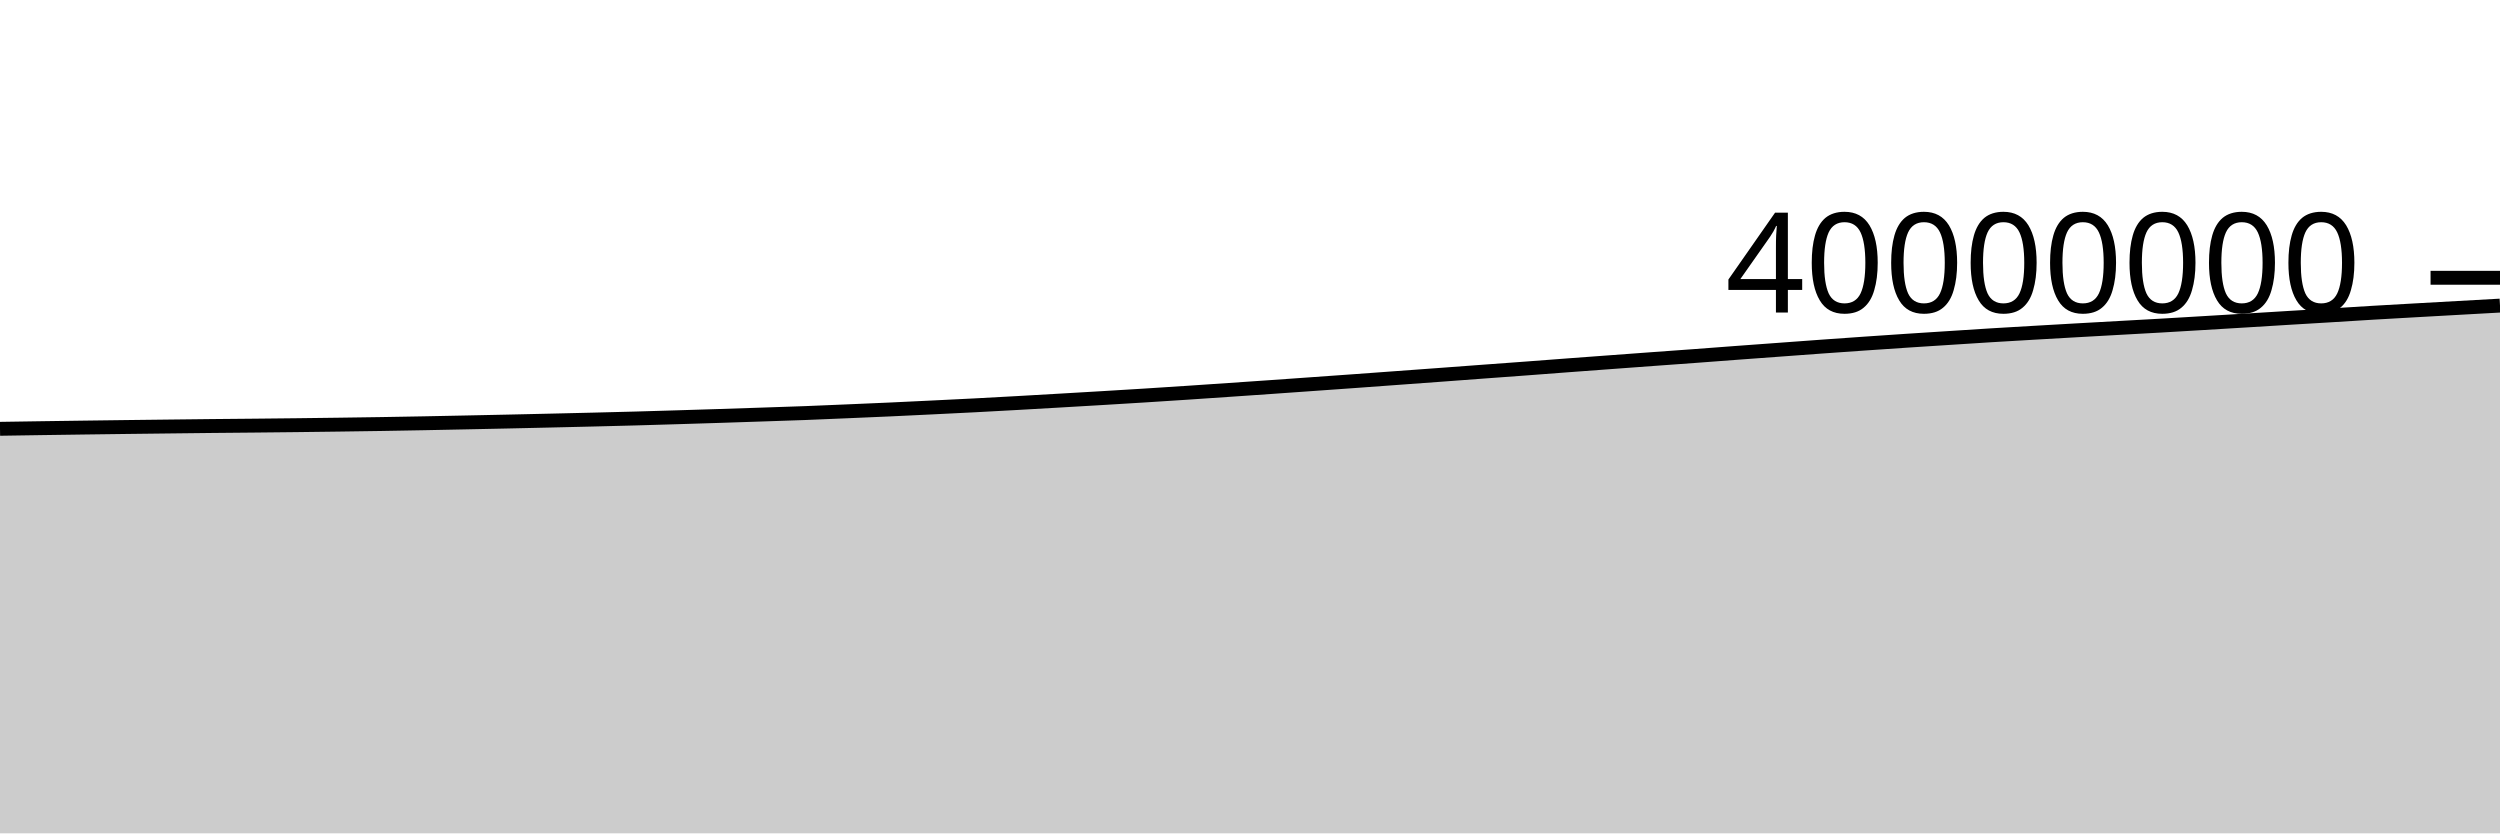
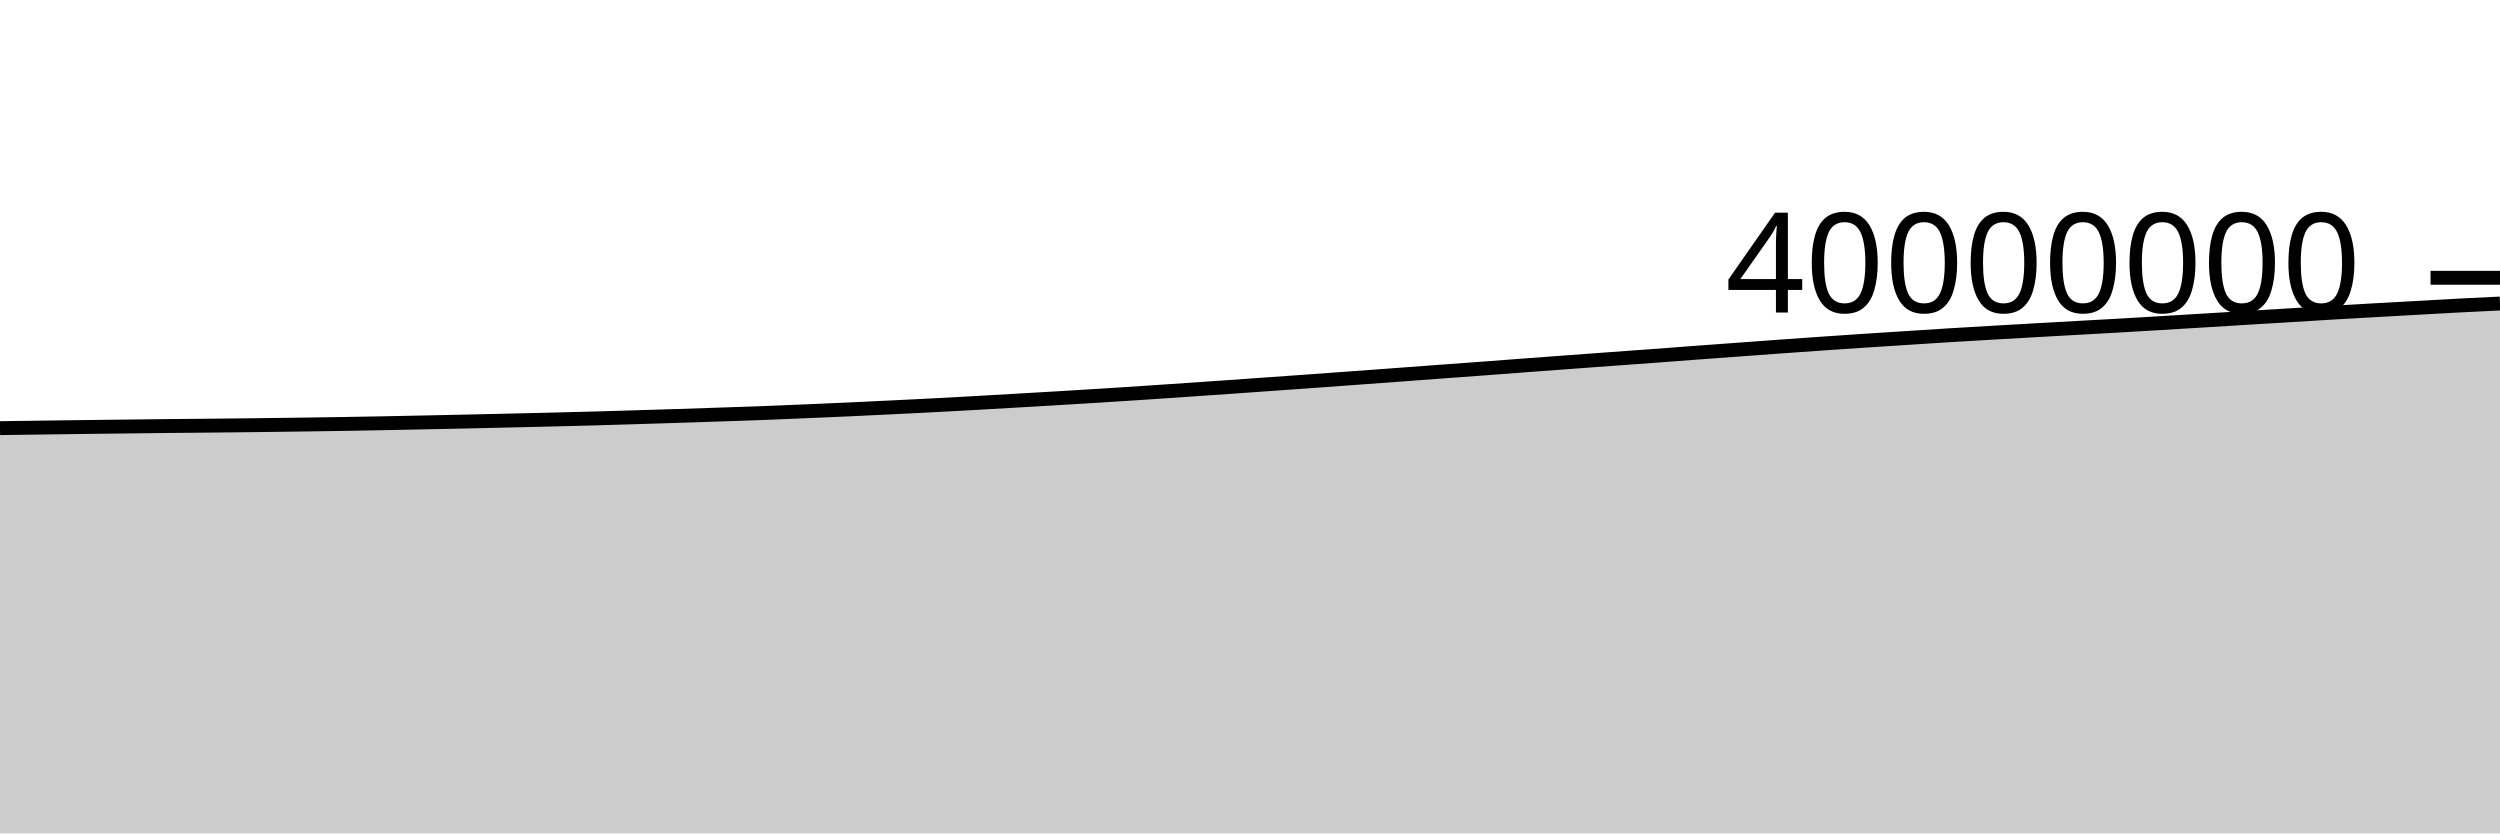
<svg xmlns="http://www.w3.org/2000/svg" viewBox="0 0 180 60">
  <g transform="translate(0,20)">
-     <path class="area" fill="rgba(0, 0, 0, 0.2)" d="M0,10.874C1.017,10.858,2.034,10.842,3.051,10.827C4.068,10.812,5.085,10.798,6.102,10.784C7.119,10.77,8.136,10.756,9.153,10.744C10.169,10.731,11.186,10.72,12.203,10.708C13.22,10.696,14.237,10.683,15.254,10.673C16.271,10.663,17.288,10.655,18.305,10.645C19.322,10.635,20.339,10.625,21.356,10.613C22.373,10.601,23.39,10.588,24.407,10.574C25.424,10.561,26.441,10.546,27.458,10.53C28.475,10.513,29.492,10.495,30.508,10.476C31.525,10.456,32.542,10.435,33.559,10.414C34.576,10.393,35.593,10.372,36.61,10.35C37.627,10.328,38.644,10.305,39.661,10.281C40.678,10.258,41.695,10.234,42.712,10.209C43.729,10.184,44.746,10.159,45.763,10.131C46.78,10.103,47.797,10.072,48.814,10.041C49.831,10.01,50.847,9.978,51.864,9.946C52.881,9.913,53.898,9.879,54.915,9.845C55.932,9.811,56.949,9.779,57.966,9.741C58.983,9.702,60,9.657,61.017,9.614C62.034,9.57,63.051,9.528,64.068,9.482C65.085,9.435,66.102,9.386,67.119,9.336C68.136,9.287,69.153,9.238,70.169,9.185C71.186,9.132,72.203,9.076,73.22,9.019C74.237,8.962,75.254,8.903,76.271,8.844C77.288,8.785,78.305,8.726,79.322,8.665C80.339,8.605,81.356,8.543,82.373,8.479C83.39,8.415,84.407,8.349,85.424,8.282C86.441,8.215,87.458,8.145,88.475,8.075C89.492,8.006,90.508,7.936,91.525,7.865C92.542,7.794,93.559,7.721,94.576,7.649C95.593,7.577,96.61,7.505,97.627,7.432C98.644,7.358,99.661,7.283,100.678,7.209C101.695,7.135,102.712,7.061,103.729,6.986C104.746,6.911,105.763,6.834,106.78,6.759C107.797,6.684,108.814,6.611,109.831,6.535C110.847,6.459,111.864,6.38,112.881,6.304C113.898,6.227,114.915,6.153,115.932,6.078C116.949,6.002,117.966,5.927,118.983,5.853C120,5.778,121.017,5.707,122.034,5.632C123.051,5.557,124.068,5.478,125.085,5.402C126.102,5.327,127.119,5.252,128.136,5.178C129.153,5.103,130.169,5.028,131.186,4.954C132.203,4.881,133.22,4.809,134.237,4.739C135.254,4.669,136.271,4.6,137.288,4.532C138.305,4.465,139.322,4.4,140.339,4.335C141.356,4.269,142.373,4.202,143.39,4.139C144.407,4.077,145.424,4.018,146.441,3.959C147.458,3.9,148.475,3.842,149.492,3.784C150.508,3.727,151.525,3.67,152.542,3.613C153.559,3.557,154.576,3.502,155.593,3.443C156.61,3.385,157.627,3.323,158.644,3.262C159.661,3.201,160.678,3.14,161.695,3.078C162.712,3.015,163.729,2.952,164.746,2.89C165.763,2.828,166.78,2.769,167.797,2.707C168.814,2.645,169.831,2.578,170.847,2.518C171.864,2.457,172.881,2.401,173.898,2.344C174.915,2.287,175.932,2.23,176.949,2.173C177.966,2.117,178.983,2.06,180,2.003L180,40C178.983,40,177.966,40,176.949,40C175.932,40,174.915,40,173.898,40C172.881,40,171.864,40,170.847,40C169.831,40,168.814,40,167.797,40C166.78,40,165.763,40,164.746,40C163.729,40,162.712,40,161.695,40C160.678,40,159.661,40,158.644,40C157.627,40,156.61,40,155.593,40C154.576,40,153.559,40,152.542,40C151.525,40,150.508,40,149.492,40C148.475,40,147.458,40,146.441,40C145.424,40,144.407,40,143.39,40C142.373,40,141.356,40,140.339,40C139.322,40,138.305,40,137.288,40C136.271,40,135.254,40,134.237,40C133.22,40,132.203,40,131.186,40C130.169,40,129.153,40,128.136,40C127.119,40,126.102,40,125.085,40C124.068,40,123.051,40,122.034,40C121.017,40,120,40,118.983,40C117.966,40,116.949,40,115.932,40C114.915,40,113.898,40,112.881,40C111.864,40,110.847,40,109.831,40C108.814,40,107.797,40,106.78,40C105.763,40,104.746,40,103.729,40C102.712,40,101.695,40,100.678,40C99.661,40,98.644,40,97.627,40C96.61,40,95.593,40,94.576,40C93.559,40,92.542,40,91.525,40C90.508,40,89.492,40,88.475,40C87.458,40,86.441,40,85.424,40C84.407,40,83.39,40,82.373,40C81.356,40,80.339,40,79.322,40C78.305,40,77.288,40,76.271,40C75.254,40,74.237,40,73.22,40C72.203,40,71.186,40,70.169,40C69.153,40,68.136,40,67.119,40C66.102,40,65.085,40,64.068,40C63.051,40,62.034,40,61.017,40C60,40,58.983,40,57.966,40C56.949,40,55.932,40,54.915,40C53.898,40,52.881,40,51.864,40C50.847,40,49.831,40,48.814,40C47.797,40,46.78,40,45.763,40C44.746,40,43.729,40,42.712,40C41.695,40,40.678,40,39.661,40C38.644,40,37.627,40,36.61,40C35.593,40,34.576,40,33.559,40C32.542,40,31.525,40,30.508,40C29.492,40,28.475,40,27.458,40C26.441,40,25.424,40,24.407,40C23.39,40,22.373,40,21.356,40C20.339,40,19.322,40,18.305,40C17.288,40,16.271,40,15.254,40C14.237,40,13.22,40,12.203,40C11.186,40,10.169,40,9.153,40C8.136,40,7.119,40,6.102,40C5.085,40,4.068,40,3.051,40C2.034,40,1.017,40,0,40Z" />
-     <path class="line" stroke="black" fill="none" d="M0,10.874C1.017,10.858,2.034,10.842,3.051,10.827C4.068,10.812,5.085,10.798,6.102,10.784C7.119,10.77,8.136,10.756,9.153,10.744C10.169,10.731,11.186,10.72,12.203,10.708C13.22,10.696,14.237,10.683,15.254,10.673C16.271,10.663,17.288,10.655,18.305,10.645C19.322,10.635,20.339,10.625,21.356,10.613C22.373,10.601,23.39,10.588,24.407,10.574C25.424,10.561,26.441,10.546,27.458,10.53C28.475,10.513,29.492,10.495,30.508,10.476C31.525,10.456,32.542,10.435,33.559,10.414C34.576,10.393,35.593,10.372,36.61,10.35C37.627,10.328,38.644,10.305,39.661,10.281C40.678,10.258,41.695,10.234,42.712,10.209C43.729,10.184,44.746,10.159,45.763,10.131C46.78,10.103,47.797,10.072,48.814,10.041C49.831,10.01,50.847,9.978,51.864,9.946C52.881,9.913,53.898,9.879,54.915,9.845C55.932,9.811,56.949,9.779,57.966,9.741C58.983,9.702,60,9.657,61.017,9.614C62.034,9.57,63.051,9.528,64.068,9.482C65.085,9.435,66.102,9.386,67.119,9.336C68.136,9.287,69.153,9.238,70.169,9.185C71.186,9.132,72.203,9.076,73.22,9.019C74.237,8.962,75.254,8.903,76.271,8.844C77.288,8.785,78.305,8.726,79.322,8.665C80.339,8.605,81.356,8.543,82.373,8.479C83.39,8.415,84.407,8.349,85.424,8.282C86.441,8.215,87.458,8.145,88.475,8.075C89.492,8.006,90.508,7.936,91.525,7.865C92.542,7.794,93.559,7.721,94.576,7.649C95.593,7.577,96.61,7.505,97.627,7.432C98.644,7.358,99.661,7.283,100.678,7.209C101.695,7.135,102.712,7.061,103.729,6.986C104.746,6.911,105.763,6.834,106.78,6.759C107.797,6.684,108.814,6.611,109.831,6.535C110.847,6.459,111.864,6.38,112.881,6.304C113.898,6.227,114.915,6.153,115.932,6.078C116.949,6.002,117.966,5.927,118.983,5.853C120,5.778,121.017,5.707,122.034,5.632C123.051,5.557,124.068,5.478,125.085,5.402C126.102,5.327,127.119,5.252,128.136,5.178C129.153,5.103,130.169,5.028,131.186,4.954C132.203,4.881,133.22,4.809,134.237,4.739C135.254,4.669,136.271,4.6,137.288,4.532C138.305,4.465,139.322,4.4,140.339,4.335C141.356,4.269,142.373,4.202,143.39,4.139C144.407,4.077,145.424,4.018,146.441,3.959C147.458,3.9,148.475,3.842,149.492,3.784C150.508,3.727,151.525,3.67,152.542,3.613C153.559,3.557,154.576,3.502,155.593,3.443C156.61,3.385,157.627,3.323,158.644,3.262C159.661,3.201,160.678,3.14,161.695,3.078C162.712,3.015,163.729,2.952,164.746,2.89C165.763,2.828,166.78,2.769,167.797,2.707C168.814,2.645,169.831,2.578,170.847,2.518C171.864,2.457,172.881,2.401,173.898,2.344C174.915,2.287,175.932,2.23,176.949,2.173C177.966,2.117,178.983,2.06,180,2.003" />
+     <path class="area" fill="rgba(0, 0, 0, 0.2)" d="M0,10.827C1.017,10.812,2.034,10.798,3.051,10.784C4.068,10.77,5.085,10.756,6.102,10.744C7.119,10.731,8.136,10.72,9.153,10.708C10.169,10.696,11.186,10.683,12.203,10.673C13.22,10.663,14.237,10.655,15.254,10.645C16.271,10.635,17.288,10.625,18.305,10.613C19.322,10.601,20.339,10.588,21.356,10.574C22.373,10.561,23.39,10.546,24.407,10.53C25.424,10.513,26.441,10.495,27.458,10.476C28.475,10.456,29.492,10.435,30.508,10.414C31.525,10.393,32.542,10.372,33.559,10.35C34.576,10.328,35.593,10.305,36.61,10.281C37.627,10.258,38.644,10.234,39.661,10.209C40.678,10.184,41.695,10.159,42.712,10.131C43.729,10.103,44.746,10.072,45.763,10.041C46.78,10.01,47.797,9.978,48.814,9.946C49.831,9.913,50.847,9.879,51.864,9.845C52.881,9.811,53.898,9.779,54.915,9.741C55.932,9.702,56.949,9.657,57.966,9.614C58.983,9.57,60,9.528,61.017,9.482C62.034,9.435,63.051,9.386,64.068,9.336C65.085,9.287,66.102,9.238,67.119,9.185C68.136,9.132,69.153,9.076,70.169,9.019C71.186,8.962,72.203,8.903,73.22,8.844C74.237,8.785,75.254,8.726,76.271,8.665C77.288,8.605,78.305,8.543,79.322,8.479C80.339,8.415,81.356,8.349,82.373,8.282C83.39,8.215,84.407,8.145,85.424,8.075C86.441,8.006,87.458,7.936,88.475,7.865C89.492,7.794,90.508,7.721,91.525,7.649C92.542,7.577,93.559,7.505,94.576,7.432C95.593,7.358,96.61,7.283,97.627,7.209C98.644,7.135,99.661,7.061,100.678,6.986C101.695,6.911,102.712,6.834,103.729,6.759C104.746,6.684,105.763,6.611,106.78,6.535C107.797,6.459,108.814,6.38,109.831,6.304C110.847,6.227,111.864,6.153,112.881,6.078C113.898,6.002,114.915,5.927,115.932,5.853C116.949,5.778,117.966,5.707,118.983,5.632C120,5.557,121.017,5.478,122.034,5.402C123.051,5.327,124.068,5.252,125.085,5.178C126.102,5.103,127.119,5.028,128.136,4.954C129.153,4.881,130.169,4.809,131.186,4.739C132.203,4.669,133.22,4.6,134.237,4.532C135.254,4.465,136.271,4.4,137.288,4.335C138.305,4.269,139.322,4.202,140.339,4.139C141.356,4.077,142.373,4.018,143.39,3.959C144.407,3.9,145.424,3.842,146.441,3.784C147.458,3.727,148.475,3.67,149.492,3.613C150.508,3.557,151.525,3.502,152.542,3.443C153.559,3.385,154.576,3.323,155.593,3.262C156.61,3.201,157.627,3.14,158.644,3.078C159.661,3.015,160.678,2.952,161.695,2.89C162.712,2.828,163.729,2.769,164.746,2.707C165.763,2.645,166.78,2.578,167.797,2.518C168.814,2.457,169.831,2.401,170.847,2.344C171.864,2.287,172.881,2.23,173.898,2.173C174.915,2.117,175.932,2.057,176.949,2.003C177.966,1.95,178.983,1.901,180,1.853L180,40C178.983,40,177.966,40,176.949,40C175.932,40,174.915,40,173.898,40C172.881,40,171.864,40,170.847,40C169.831,40,168.814,40,167.797,40C166.78,40,165.763,40,164.746,40C163.729,40,162.712,40,161.695,40C160.678,40,159.661,40,158.644,40C157.627,40,156.61,40,155.593,40C154.576,40,153.559,40,152.542,40C151.525,40,150.508,40,149.492,40C148.475,40,147.458,40,146.441,40C145.424,40,144.407,40,143.39,40C142.373,40,141.356,40,140.339,40C139.322,40,138.305,40,137.288,40C136.271,40,135.254,40,134.237,40C133.22,40,132.203,40,131.186,40C130.169,40,129.153,40,128.136,40C127.119,40,126.102,40,125.085,40C124.068,40,123.051,40,122.034,40C121.017,40,120,40,118.983,40C117.966,40,116.949,40,115.932,40C114.915,40,113.898,40,112.881,40C111.864,40,110.847,40,109.831,40C108.814,40,107.797,40,106.78,40C105.763,40,104.746,40,103.729,40C102.712,40,101.695,40,100.678,40C99.661,40,98.644,40,97.627,40C96.61,40,95.593,40,94.576,40C93.559,40,92.542,40,91.525,40C90.508,40,89.492,40,88.475,40C87.458,40,86.441,40,85.424,40C84.407,40,83.39,40,82.373,40C81.356,40,80.339,40,79.322,40C78.305,40,77.288,40,76.271,40C75.254,40,74.237,40,73.22,40C72.203,40,71.186,40,70.169,40C69.153,40,68.136,40,67.119,40C66.102,40,65.085,40,64.068,40C63.051,40,62.034,40,61.017,40C60,40,58.983,40,57.966,40C56.949,40,55.932,40,54.915,40C53.898,40,52.881,40,51.864,40C50.847,40,49.831,40,48.814,40C47.797,40,46.78,40,45.763,40C44.746,40,43.729,40,42.712,40C41.695,40,40.678,40,39.661,40C38.644,40,37.627,40,36.61,40C35.593,40,34.576,40,33.559,40C32.542,40,31.525,40,30.508,40C29.492,40,28.475,40,27.458,40C26.441,40,25.424,40,24.407,40C23.39,40,22.373,40,21.356,40C20.339,40,19.322,40,18.305,40C17.288,40,16.271,40,15.254,40C14.237,40,13.22,40,12.203,40C11.186,40,10.169,40,9.153,40C8.136,40,7.119,40,6.102,40C5.085,40,4.068,40,3.051,40C2.034,40,1.017,40,0,40Z" />
+     <path class="line" stroke="black" fill="none" d="M0,10.827C1.017,10.812,2.034,10.798,3.051,10.784C4.068,10.77,5.085,10.756,6.102,10.744C7.119,10.731,8.136,10.72,9.153,10.708C10.169,10.696,11.186,10.683,12.203,10.673C13.22,10.663,14.237,10.655,15.254,10.645C16.271,10.635,17.288,10.625,18.305,10.613C19.322,10.601,20.339,10.588,21.356,10.574C22.373,10.561,23.39,10.546,24.407,10.53C25.424,10.513,26.441,10.495,27.458,10.476C28.475,10.456,29.492,10.435,30.508,10.414C31.525,10.393,32.542,10.372,33.559,10.35C34.576,10.328,35.593,10.305,36.61,10.281C37.627,10.258,38.644,10.234,39.661,10.209C40.678,10.184,41.695,10.159,42.712,10.131C43.729,10.103,44.746,10.072,45.763,10.041C46.78,10.01,47.797,9.978,48.814,9.946C49.831,9.913,50.847,9.879,51.864,9.845C52.881,9.811,53.898,9.779,54.915,9.741C55.932,9.702,56.949,9.657,57.966,9.614C58.983,9.57,60,9.528,61.017,9.482C62.034,9.435,63.051,9.386,64.068,9.336C65.085,9.287,66.102,9.238,67.119,9.185C68.136,9.132,69.153,9.076,70.169,9.019C71.186,8.962,72.203,8.903,73.22,8.844C74.237,8.785,75.254,8.726,76.271,8.665C77.288,8.605,78.305,8.543,79.322,8.479C80.339,8.415,81.356,8.349,82.373,8.282C83.39,8.215,84.407,8.145,85.424,8.075C86.441,8.006,87.458,7.936,88.475,7.865C89.492,7.794,90.508,7.721,91.525,7.649C92.542,7.577,93.559,7.505,94.576,7.432C95.593,7.358,96.61,7.283,97.627,7.209C98.644,7.135,99.661,7.061,100.678,6.986C101.695,6.911,102.712,6.834,103.729,6.759C104.746,6.684,105.763,6.611,106.78,6.535C107.797,6.459,108.814,6.38,109.831,6.304C110.847,6.227,111.864,6.153,112.881,6.078C113.898,6.002,114.915,5.927,115.932,5.853C116.949,5.778,117.966,5.707,118.983,5.632C120,5.557,121.017,5.478,122.034,5.402C123.051,5.327,124.068,5.252,125.085,5.178C126.102,5.103,127.119,5.028,128.136,4.954C129.153,4.881,130.169,4.809,131.186,4.739C132.203,4.669,133.22,4.6,134.237,4.532C135.254,4.465,136.271,4.4,137.288,4.335C138.305,4.269,139.322,4.202,140.339,4.139C141.356,4.077,142.373,4.018,143.39,3.959C144.407,3.9,145.424,3.842,146.441,3.784C147.458,3.727,148.475,3.67,149.492,3.613C150.508,3.557,151.525,3.502,152.542,3.443C153.559,3.385,154.576,3.323,155.593,3.262C156.61,3.201,157.627,3.14,158.644,3.078C159.661,3.015,160.678,2.952,161.695,2.89C162.712,2.828,163.729,2.769,164.746,2.707C165.763,2.645,166.78,2.578,167.797,2.518C168.814,2.457,169.831,2.401,170.847,2.344C171.864,2.287,172.881,2.23,173.898,2.173C174.915,2.117,175.932,2.057,176.949,2.003C177.966,1.95,178.983,1.901,180,1.853" />
    <path class="axis-ceiling" stroke-width="1" stroke="black" fill="none" d="M175,0L180,0" />
    <text class="axis-ceiling-label" font-family="sans-serif" text-anchor="end" font-size="10px" x="170" y="2.5">40000000</text>
  </g>
</svg>
